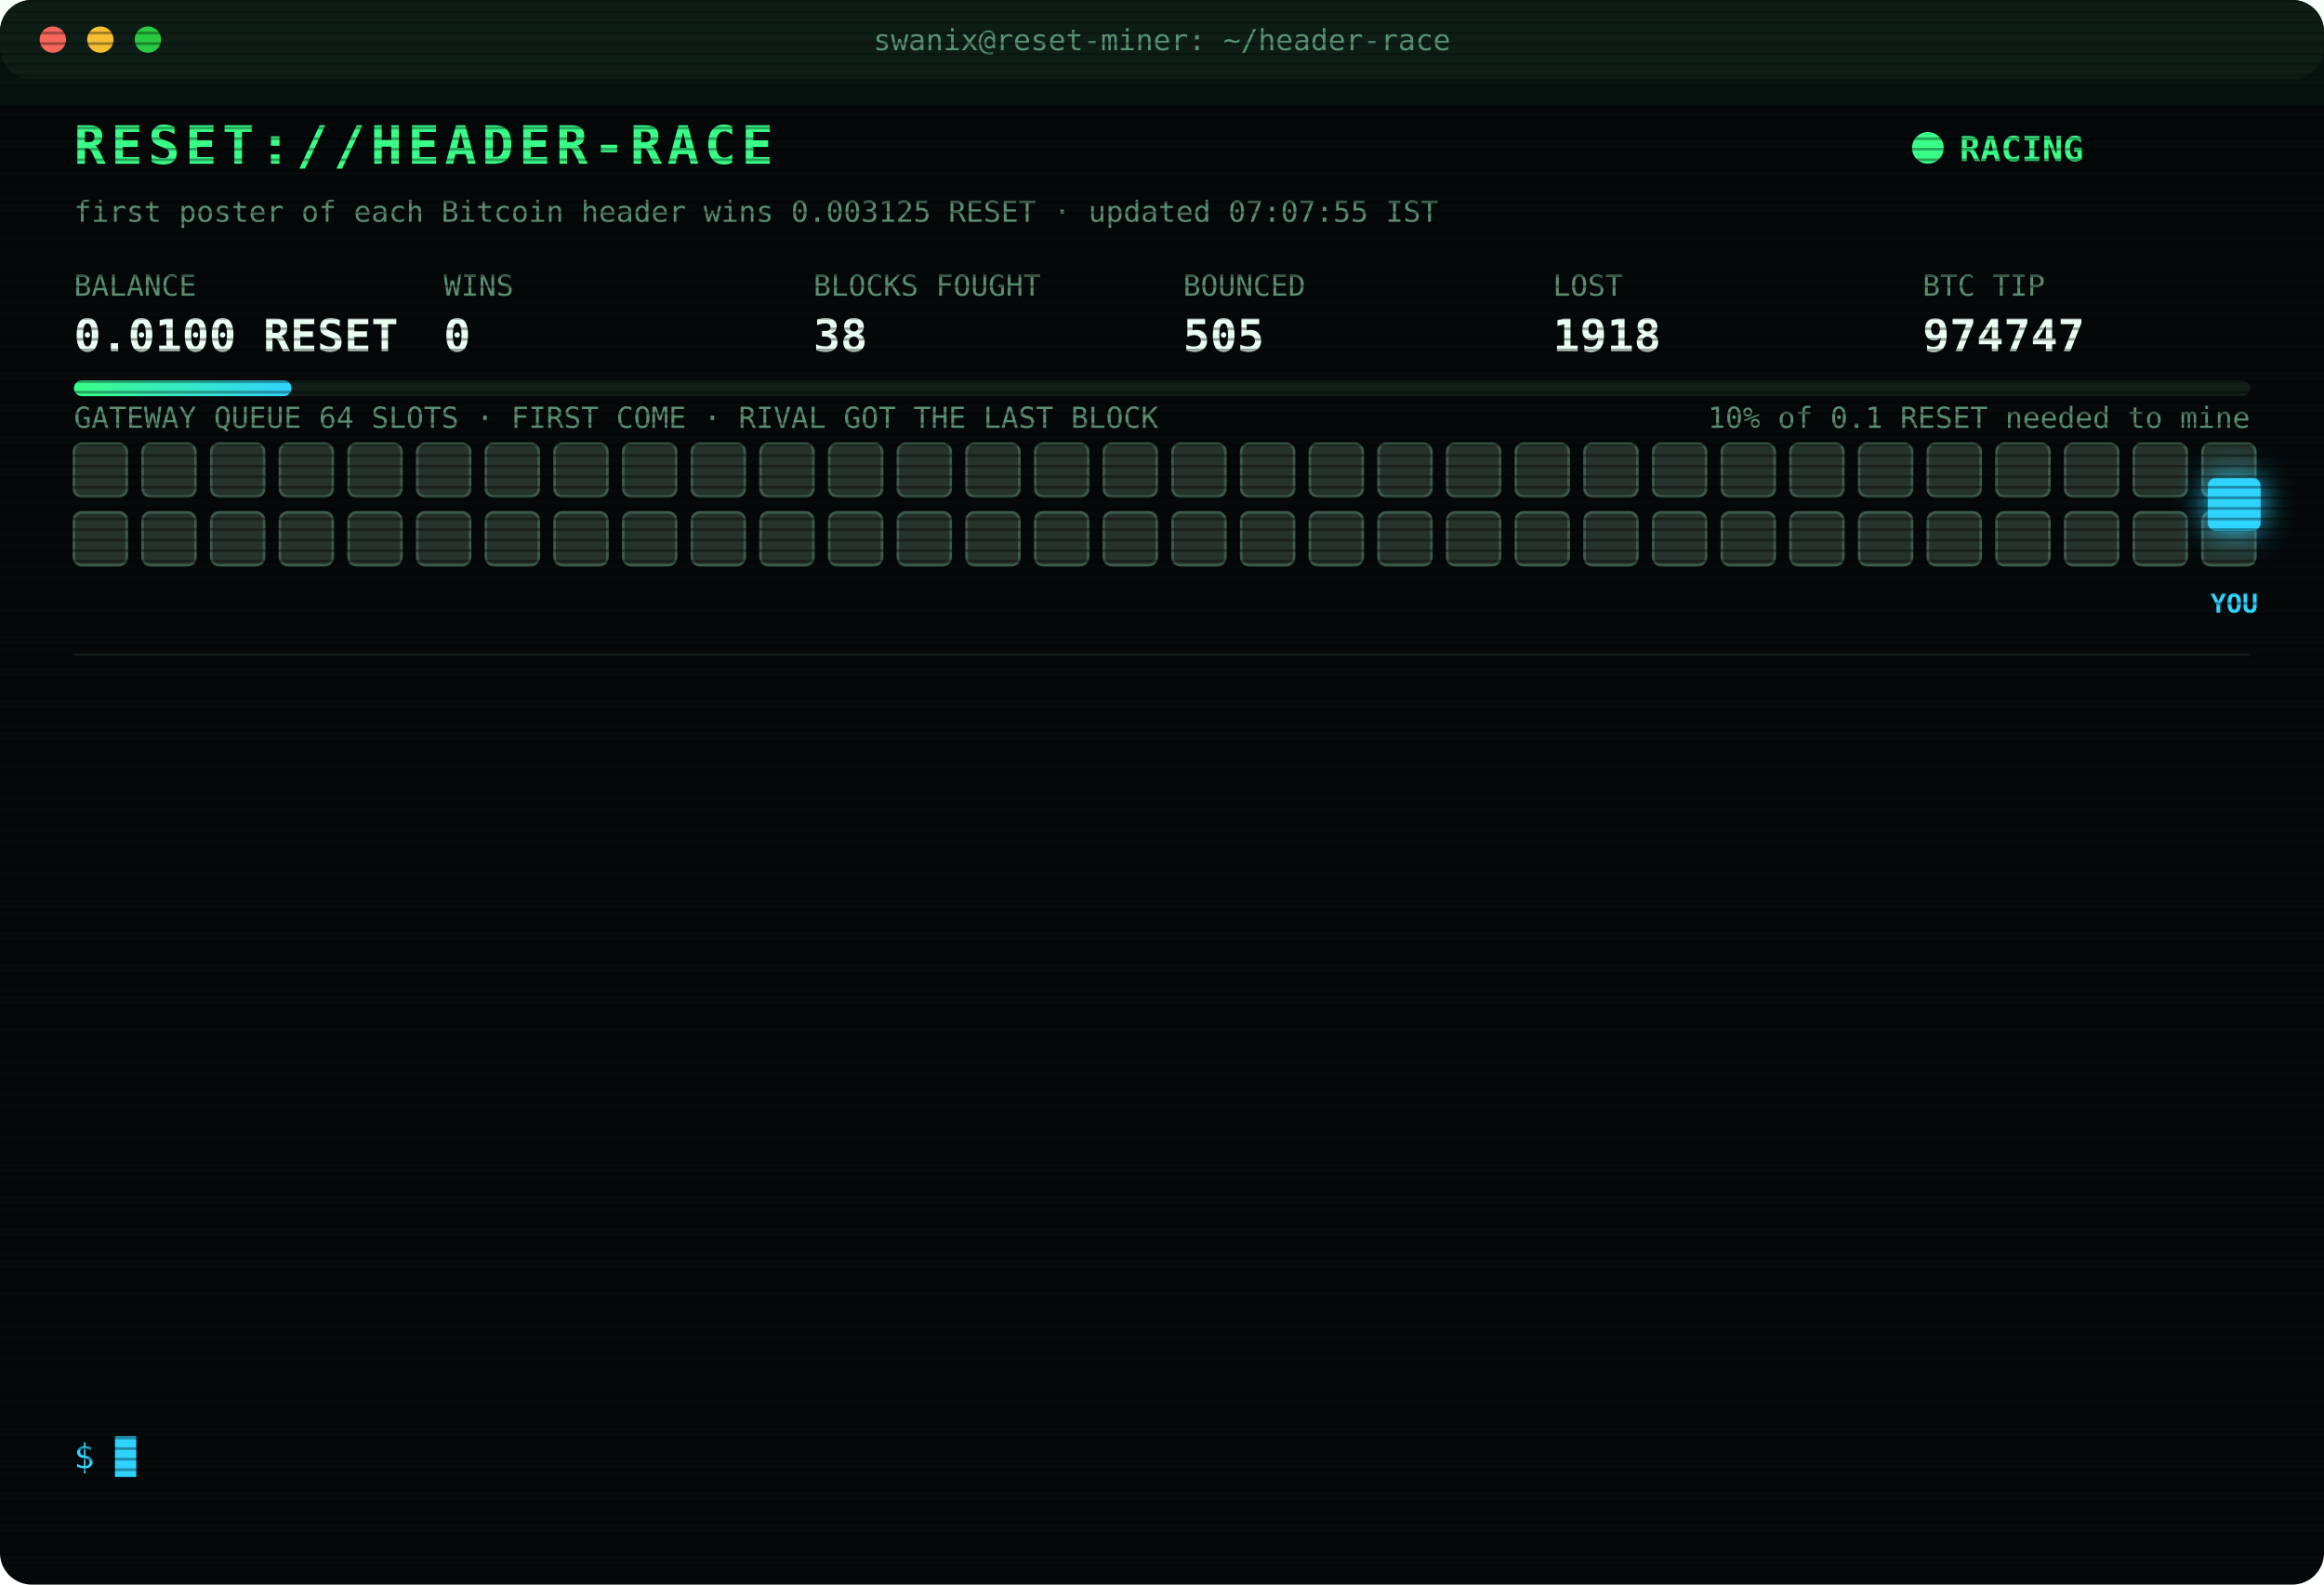
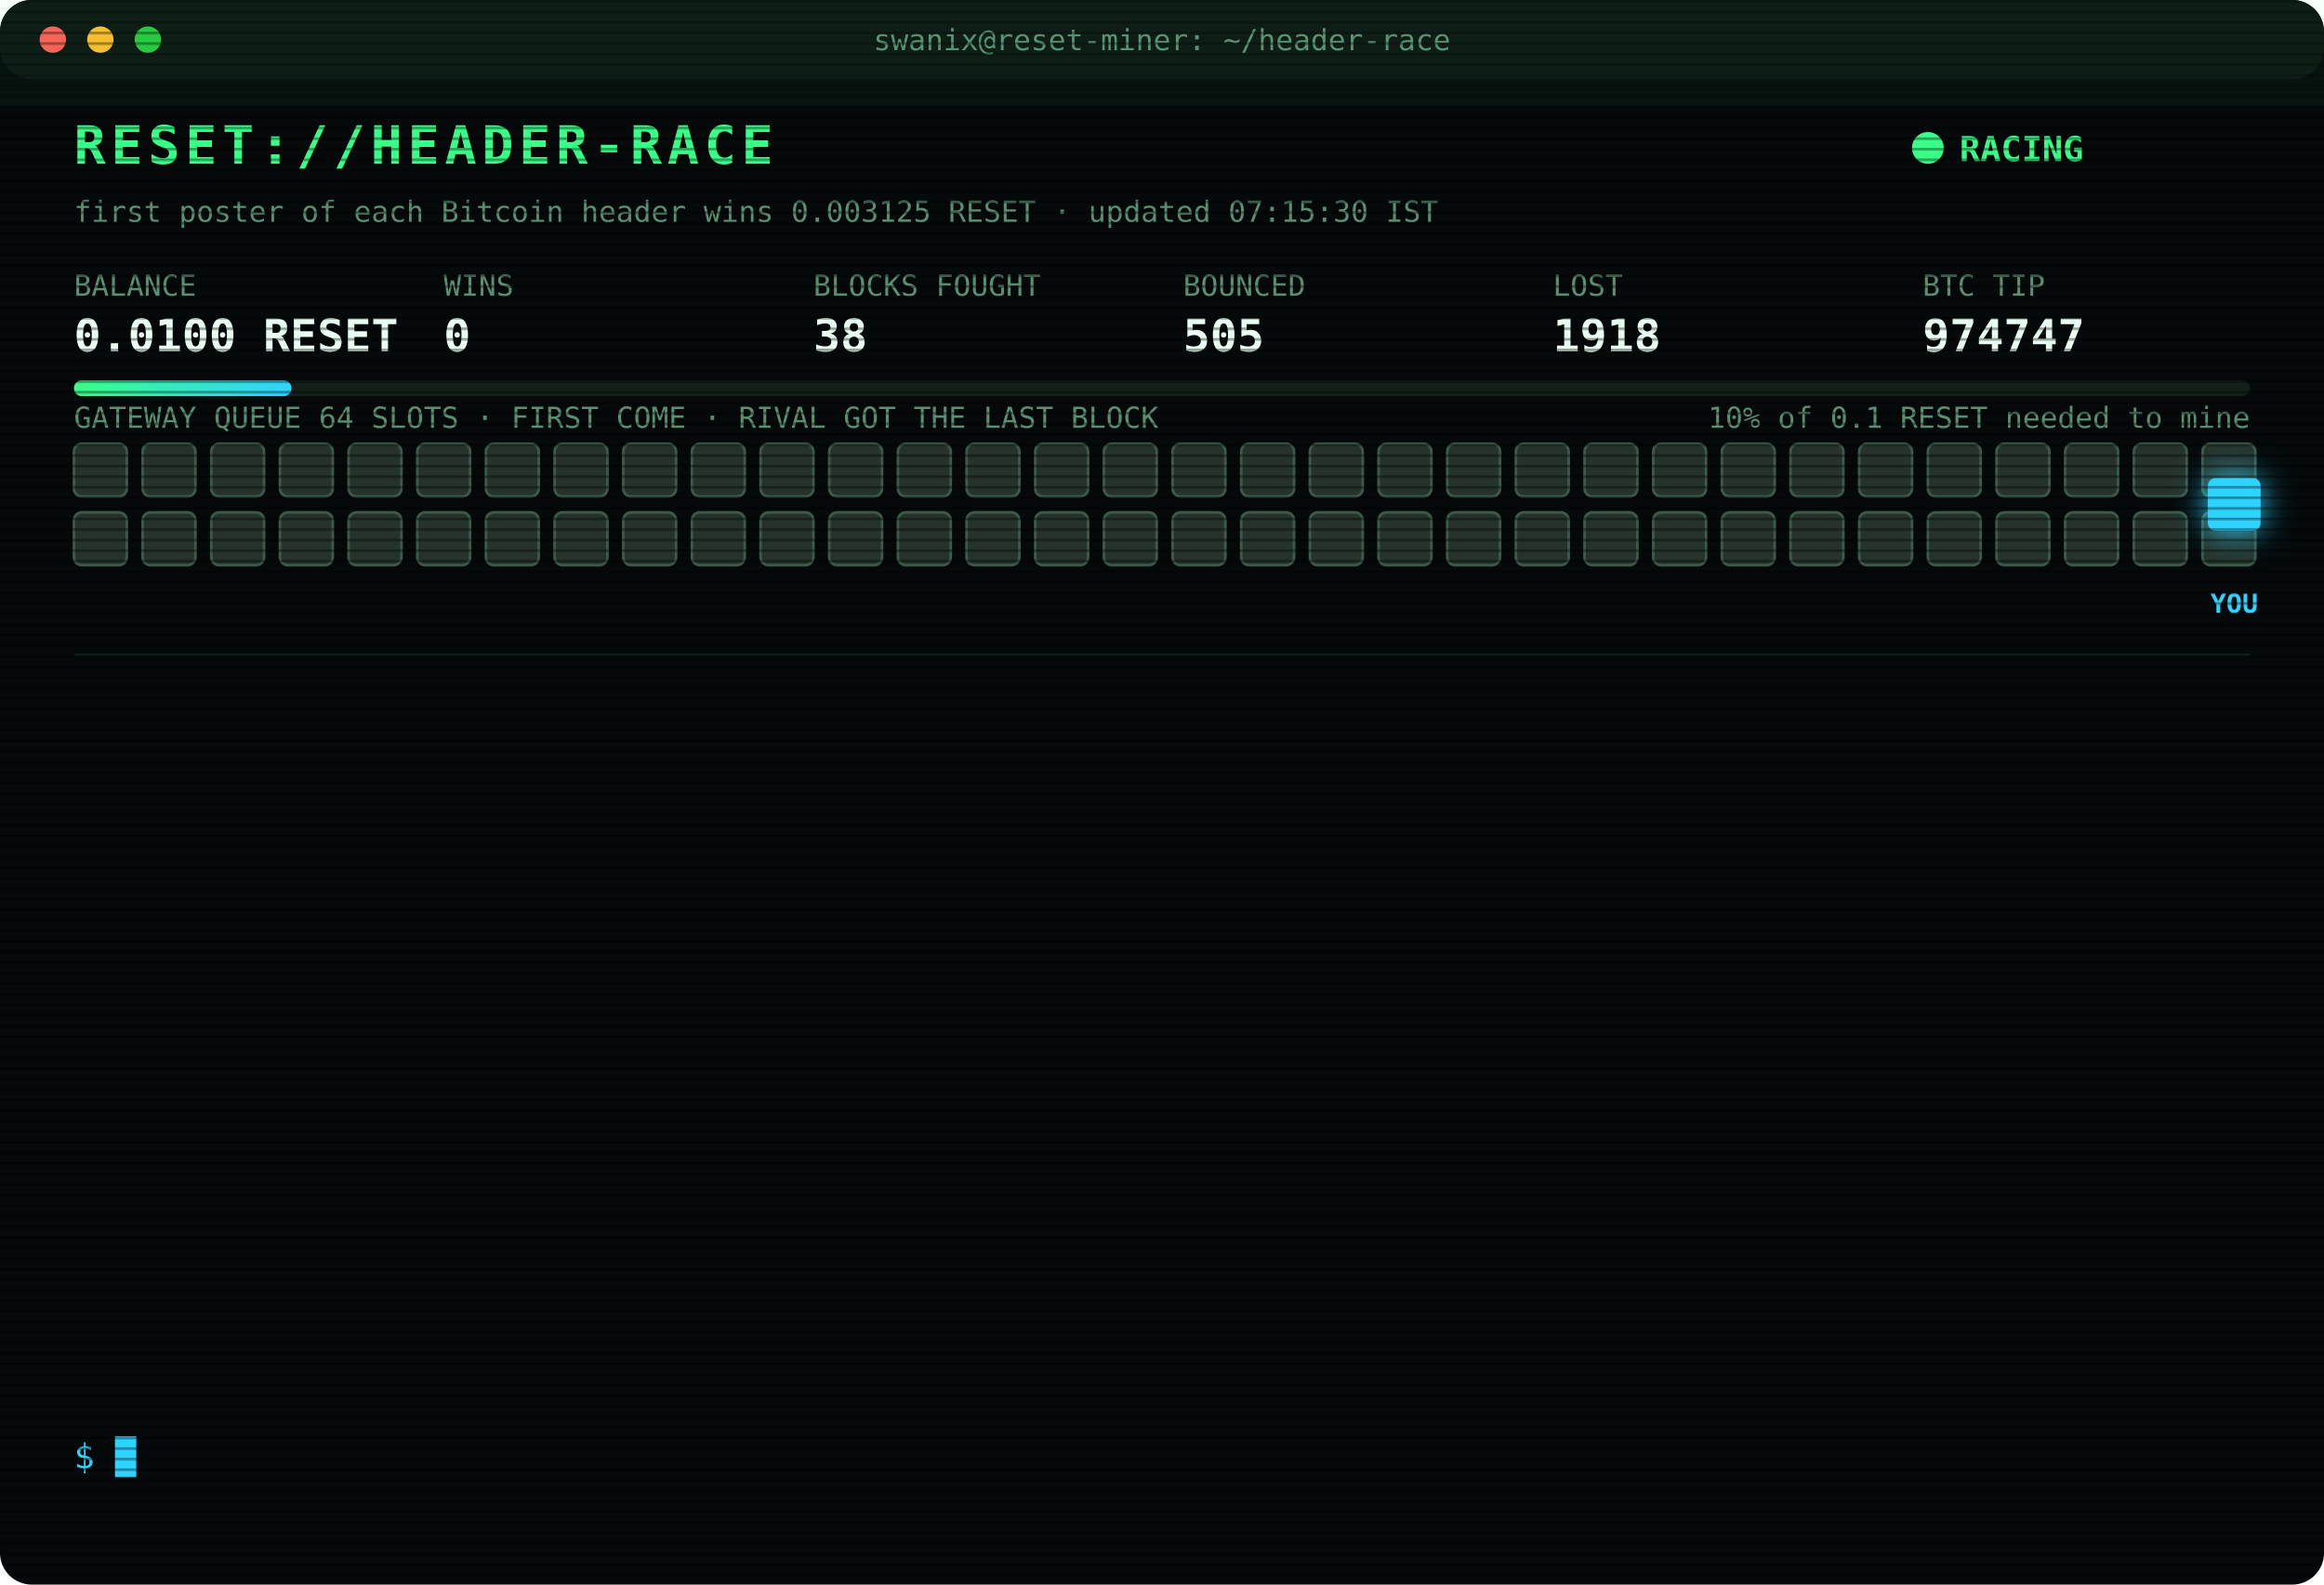
<svg xmlns="http://www.w3.org/2000/svg" width="880" height="600" viewBox="0 0 880 600" font-family="ui-monospace,SFMono-Regular,Menlo,Consolas,monospace">
  <style>
text{font-size:13px;fill:#7CFFB2}
.title{font-size:20px;font-weight:700;fill:#39FF88;letter-spacing:2px;animation:glitch 3s infinite steps(1)}
.sub{fill:#2fd3ff}.k{fill:#5a8f73;font-size:11px}.v{font-size:17px;font-weight:700;fill:#eafff3}
.ts{fill:#3f6b56}.boot{fill:#2fd3ff}.dim{fill:#5a8f73}.bad{fill:#ff4d6d}.warn{fill:#ffd23f}.mag{fill:#ff5cf0}.win{fill:#39FF88;font-weight:700}
.tag{font-size:10px;fill:#2fd3ff;font-weight:700}
.rival{fill:#26332c;stroke:#3c5a49;animation:jam 1.2s infinite alternate}
.idle{fill:#141c18;stroke:#22302a;animation:breathe 4s infinite}
.me{fill:#2fd3ff;filter:drop-shadow(0 0 6px #2fd3ff)}
.hover{animation:nudge 1.1s infinite ease-in-out}.bounce{animation:kick 1.4s infinite}
.ln{opacity:0;animation:in .4s forwards}
.cur{animation:blink 1s infinite steps(1)}
.scan{animation:scan 6s infinite linear}
.led{animation:blink 1.4s infinite}
@keyframes in{from{opacity:0;transform:translateX(-6px)}to{opacity:1;transform:none}}
@keyframes blink{50%{opacity:0}}
@keyframes jam{to{fill:#33463b}}
@keyframes breathe{50%{opacity:.4}}
@keyframes nudge{50%{transform:translateX(-10px)}}
@keyframes kick{0%,100%{transform:none}30%{transform:translateX(-14px)}55%{transform:translateX(10px) translateY(-6px)}}
@keyframes glitch{0%,92%{transform:none}93%{transform:translateX(2px);fill:#ff4d6d}95%{transform:translateX(-2px);fill:#2fd3ff}97%{transform:none}}
@keyframes scan{from{transform:translateY(-40px)}to{transform:translateY(600px)}}
</style>
  <defs>
    <pattern id="sl" width="4" height="4" patternUnits="userSpaceOnUse">
      <rect width="4" height="1" fill="#000" opacity=".35" />
    </pattern>
    <linearGradient id="bar">
      <stop offset="0" stop-color="#39FF88" />
      <stop offset="1" stop-color="#2fd3ff" />
    </linearGradient>
  </defs>
  <rect width="880" height="600" rx="12" fill="#05090a" />
  <rect width="880" height="30" rx="12" fill="#0d1512" />
  <circle cx="20" cy="15" r="5" fill="#ff5f57" />
  <circle cx="38" cy="15" r="5" fill="#febc2e" />
  <circle cx="56" cy="15" r="5" fill="#28c840" />
  <text x="440" y="19" text-anchor="middle" class="k">swanix@reset-miner: ~/header-race</text>
  <text x="28" y="62" class="title">RESET://HEADER-RACE</text>
  <circle class="led" cx="730" cy="56" r="6" fill="#39FF88" />
  <text x="742" y="61" class="win">RACING</text>
-   <text x="28" y="84" class="k">first poster of each Bitcoin header wins 0.003125 RESET · updated 07:07:55 IST</text>
+   <text x="28" y="84" class="k">first poster of each Bitcoin header wins 0.003125 RESET · updated 07:15:30 IST</text>
  <text x="28" y="112" class="k">BALANCE</text>
  <text x="28" y="133" class="v">0.0100 RESET</text>
  <text x="168" y="112" class="k">WINS</text>
  <text x="168" y="133" class="v">0</text>
  <text x="308" y="112" class="k">BLOCKS FOUGHT</text>
  <text x="308" y="133" class="v">38</text>
  <text x="448" y="112" class="k">BOUNCED</text>
  <text x="448" y="133" class="v">505</text>
  <text x="588" y="112" class="k">LOST</text>
  <text x="588" y="133" class="v">1918</text>
  <text x="728" y="112" class="k">BTC TIP</text>
  <text x="728" y="133" class="v">974747</text>
  <rect x="28" y="144" width="824" height="6" rx="3" fill="#13201a" />
  <rect x="28" y="144" width="82.4" height="6" rx="3" fill="url(#bar)" />
  <text x="852" y="162" text-anchor="end" class="k">10% of 0.1 RESET needed to mine</text>
  <text x="28" y="162" class="k">GATEWAY QUEUE 64 SLOTS · FIRST COME · RIVAL GOT THE LAST BLOCK</text>
  <rect class="rival" x="28" y="168" width="20" height="20" rx="3" style="animation-delay:0.00s" />
  <rect class="rival" x="54" y="168" width="20" height="20" rx="3" style="animation-delay:0.05s" />
  <rect class="rival" x="80" y="168" width="20" height="20" rx="3" style="animation-delay:0.10s" />
  <rect class="rival" x="106" y="168" width="20" height="20" rx="3" style="animation-delay:0.15s" />
  <rect class="rival" x="132" y="168" width="20" height="20" rx="3" style="animation-delay:0.20s" />
  <rect class="rival" x="158" y="168" width="20" height="20" rx="3" style="animation-delay:0.25s" />
  <rect class="rival" x="184" y="168" width="20" height="20" rx="3" style="animation-delay:0.30s" />
  <rect class="rival" x="210" y="168" width="20" height="20" rx="3" style="animation-delay:0.35s" />
  <rect class="rival" x="236" y="168" width="20" height="20" rx="3" style="animation-delay:0.40s" />
  <rect class="rival" x="262" y="168" width="20" height="20" rx="3" style="animation-delay:0.45s" />
  <rect class="rival" x="288" y="168" width="20" height="20" rx="3" style="animation-delay:0.50s" />
  <rect class="rival" x="314" y="168" width="20" height="20" rx="3" style="animation-delay:0.55s" />
  <rect class="rival" x="340" y="168" width="20" height="20" rx="3" style="animation-delay:0.60s" />
  <rect class="rival" x="366" y="168" width="20" height="20" rx="3" style="animation-delay:0.65s" />
  <rect class="rival" x="392" y="168" width="20" height="20" rx="3" style="animation-delay:0.70s" />
  <rect class="rival" x="418" y="168" width="20" height="20" rx="3" style="animation-delay:0.75s" />
  <rect class="rival" x="444" y="168" width="20" height="20" rx="3" style="animation-delay:0.80s" />
  <rect class="rival" x="470" y="168" width="20" height="20" rx="3" style="animation-delay:0.85s" />
  <rect class="rival" x="496" y="168" width="20" height="20" rx="3" style="animation-delay:0.90s" />
  <rect class="rival" x="522" y="168" width="20" height="20" rx="3" style="animation-delay:0.95s" />
  <rect class="rival" x="548" y="168" width="20" height="20" rx="3" style="animation-delay:1.00s" />
  <rect class="rival" x="574" y="168" width="20" height="20" rx="3" style="animation-delay:1.05s" />
  <rect class="rival" x="600" y="168" width="20" height="20" rx="3" style="animation-delay:1.10s" />
  <rect class="rival" x="626" y="168" width="20" height="20" rx="3" style="animation-delay:1.15s" />
  <rect class="rival" x="652" y="168" width="20" height="20" rx="3" style="animation-delay:1.20s" />
  <rect class="rival" x="678" y="168" width="20" height="20" rx="3" style="animation-delay:1.25s" />
  <rect class="rival" x="704" y="168" width="20" height="20" rx="3" style="animation-delay:1.30s" />
  <rect class="rival" x="730" y="168" width="20" height="20" rx="3" style="animation-delay:1.35s" />
  <rect class="rival" x="756" y="168" width="20" height="20" rx="3" style="animation-delay:1.40s" />
  <rect class="rival" x="782" y="168" width="20" height="20" rx="3" style="animation-delay:1.45s" />
  <rect class="rival" x="808" y="168" width="20" height="20" rx="3" style="animation-delay:1.50s" />
  <rect class="rival" x="834" y="168" width="20" height="20" rx="3" style="animation-delay:1.55s" />
  <rect class="rival" x="28" y="194" width="20" height="20" rx="3" style="animation-delay:1.60s" />
  <rect class="rival" x="54" y="194" width="20" height="20" rx="3" style="animation-delay:1.65s" />
  <rect class="rival" x="80" y="194" width="20" height="20" rx="3" style="animation-delay:1.70s" />
  <rect class="rival" x="106" y="194" width="20" height="20" rx="3" style="animation-delay:1.75s" />
  <rect class="rival" x="132" y="194" width="20" height="20" rx="3" style="animation-delay:1.80s" />
  <rect class="rival" x="158" y="194" width="20" height="20" rx="3" style="animation-delay:1.85s" />
  <rect class="rival" x="184" y="194" width="20" height="20" rx="3" style="animation-delay:1.90s" />
  <rect class="rival" x="210" y="194" width="20" height="20" rx="3" style="animation-delay:1.95s" />
  <rect class="rival" x="236" y="194" width="20" height="20" rx="3" style="animation-delay:2.00s" />
  <rect class="rival" x="262" y="194" width="20" height="20" rx="3" style="animation-delay:2.05s" />
  <rect class="rival" x="288" y="194" width="20" height="20" rx="3" style="animation-delay:2.10s" />
  <rect class="rival" x="314" y="194" width="20" height="20" rx="3" style="animation-delay:2.15s" />
  <rect class="rival" x="340" y="194" width="20" height="20" rx="3" style="animation-delay:2.20s" />
  <rect class="rival" x="366" y="194" width="20" height="20" rx="3" style="animation-delay:2.25s" />
  <rect class="rival" x="392" y="194" width="20" height="20" rx="3" style="animation-delay:2.30s" />
  <rect class="rival" x="418" y="194" width="20" height="20" rx="3" style="animation-delay:2.35s" />
  <rect class="rival" x="444" y="194" width="20" height="20" rx="3" style="animation-delay:2.40s" />
  <rect class="rival" x="470" y="194" width="20" height="20" rx="3" style="animation-delay:2.45s" />
  <rect class="rival" x="496" y="194" width="20" height="20" rx="3" style="animation-delay:2.50s" />
  <rect class="rival" x="522" y="194" width="20" height="20" rx="3" style="animation-delay:2.55s" />
  <rect class="rival" x="548" y="194" width="20" height="20" rx="3" style="animation-delay:2.60s" />
  <rect class="rival" x="574" y="194" width="20" height="20" rx="3" style="animation-delay:2.65s" />
  <rect class="rival" x="600" y="194" width="20" height="20" rx="3" style="animation-delay:2.70s" />
  <rect class="rival" x="626" y="194" width="20" height="20" rx="3" style="animation-delay:2.75s" />
  <rect class="rival" x="652" y="194" width="20" height="20" rx="3" style="animation-delay:2.80s" />
  <rect class="rival" x="678" y="194" width="20" height="20" rx="3" style="animation-delay:2.85s" />
  <rect class="rival" x="704" y="194" width="20" height="20" rx="3" style="animation-delay:2.90s" />
  <rect class="rival" x="730" y="194" width="20" height="20" rx="3" style="animation-delay:2.95s" />
  <rect class="rival" x="756" y="194" width="20" height="20" rx="3" style="animation-delay:3.00s" />
  <rect class="rival" x="782" y="194" width="20" height="20" rx="3" style="animation-delay:3.05s" />
  <rect class="rival" x="808" y="194" width="20" height="20" rx="3" style="animation-delay:3.10s" />
  <rect class="rival" x="834" y="194" width="20" height="20" rx="3" style="animation-delay:3.15s" />
  <g class="hover">
    <rect class="me" x="836" y="181" width="20" height="20" rx="3" />
    <text class="tag" x="846" y="232" text-anchor="middle">YOU</text>
  </g>
  <line x1="28" x2="852" y1="248" y2="248" stroke="#13201a" />
  <g class="ln" style="animation-delay:0.40s">
    <text x="28" y="270" class="ts">05:31:53</text>
    <text x="104" y="270" class="bad">[LOST] #974734 taken by a rival miner</text>
  </g>
  <g class="ln" style="animation-delay:0.65s">
    <text x="28" y="292" class="ts">05:41:48</text>
    <text x="104" y="292" class="bad">[LOST] #974735 taken by a rival miner</text>
  </g>
  <g class="ln" style="animation-delay:0.90s">
    <text x="28" y="314" class="ts">05:45:21</text>
    <text x="104" y="314" class="bad">[LOST] #974736 taken by a rival miner</text>
  </g>
  <g class="ln" style="animation-delay:1.15s">
    <text x="28" y="336" class="ts">05:49:10</text>
    <text x="104" y="336" class="bad">[LOST] #974737 taken by a rival miner</text>
  </g>
  <g class="ln" style="animation-delay:1.40s">
    <text x="28" y="358" class="ts">05:51:14</text>
    <text x="104" y="358" class="bad">[LOST] #974738 taken by a rival miner</text>
  </g>
  <g class="ln" style="animation-delay:1.65s">
    <text x="28" y="380" class="ts">06:05:08</text>
    <text x="104" y="380" class="bad">[LOST] #974739 taken by a rival miner</text>
  </g>
  <g class="ln" style="animation-delay:1.90s">
    <text x="28" y="402" class="ts">06:06:04</text>
    <text x="104" y="402" class="bad">[LOST] #974740 taken by a rival miner</text>
  </g>
  <g class="ln" style="animation-delay:2.15s">
    <text x="28" y="424" class="ts">06:35:49</text>
    <text x="104" y="424" class="bad">[LOST] #974741 taken by a rival miner</text>
  </g>
  <g class="ln" style="animation-delay:2.40s">
    <text x="28" y="446" class="ts">06:41:29</text>
    <text x="104" y="446" class="bad">[LOST] #974742 taken by a rival miner</text>
  </g>
  <g class="ln" style="animation-delay:2.65s">
    <text x="28" y="468" class="ts">06:57:19</text>
    <text x="104" y="468" class="bad">[LOST] #974744 taken by a rival miner</text>
  </g>
  <g class="ln" style="animation-delay:2.90s">
    <text x="28" y="490" class="ts">07:02:44</text>
    <text x="104" y="490" class="bad">[LOST] #974745 taken by a rival miner</text>
  </g>
  <g class="ln" style="animation-delay:3.15s">
    <text x="28" y="512" class="ts">07:03:08</text>
    <text x="104" y="512" class="bad">[LOST] #974746 taken by a rival miner</text>
  </g>
  <g class="ln" style="animation-delay:3.40s">
    <text x="28" y="534" class="ts">07:07:55</text>
    <text x="104" y="534" class="bad">[LOST] #974747 taken by a rival miner</text>
  </g>
  <text x="28" y="556" class="sub">$ <tspan class="cur">█</tspan>
  </text>
  <rect width="880" height="600" rx="12" fill="url(#sl)" pointer-events="none" />
  <rect class="scan" width="880" height="40" fill="#39FF88" opacity=".04" />
</svg>
